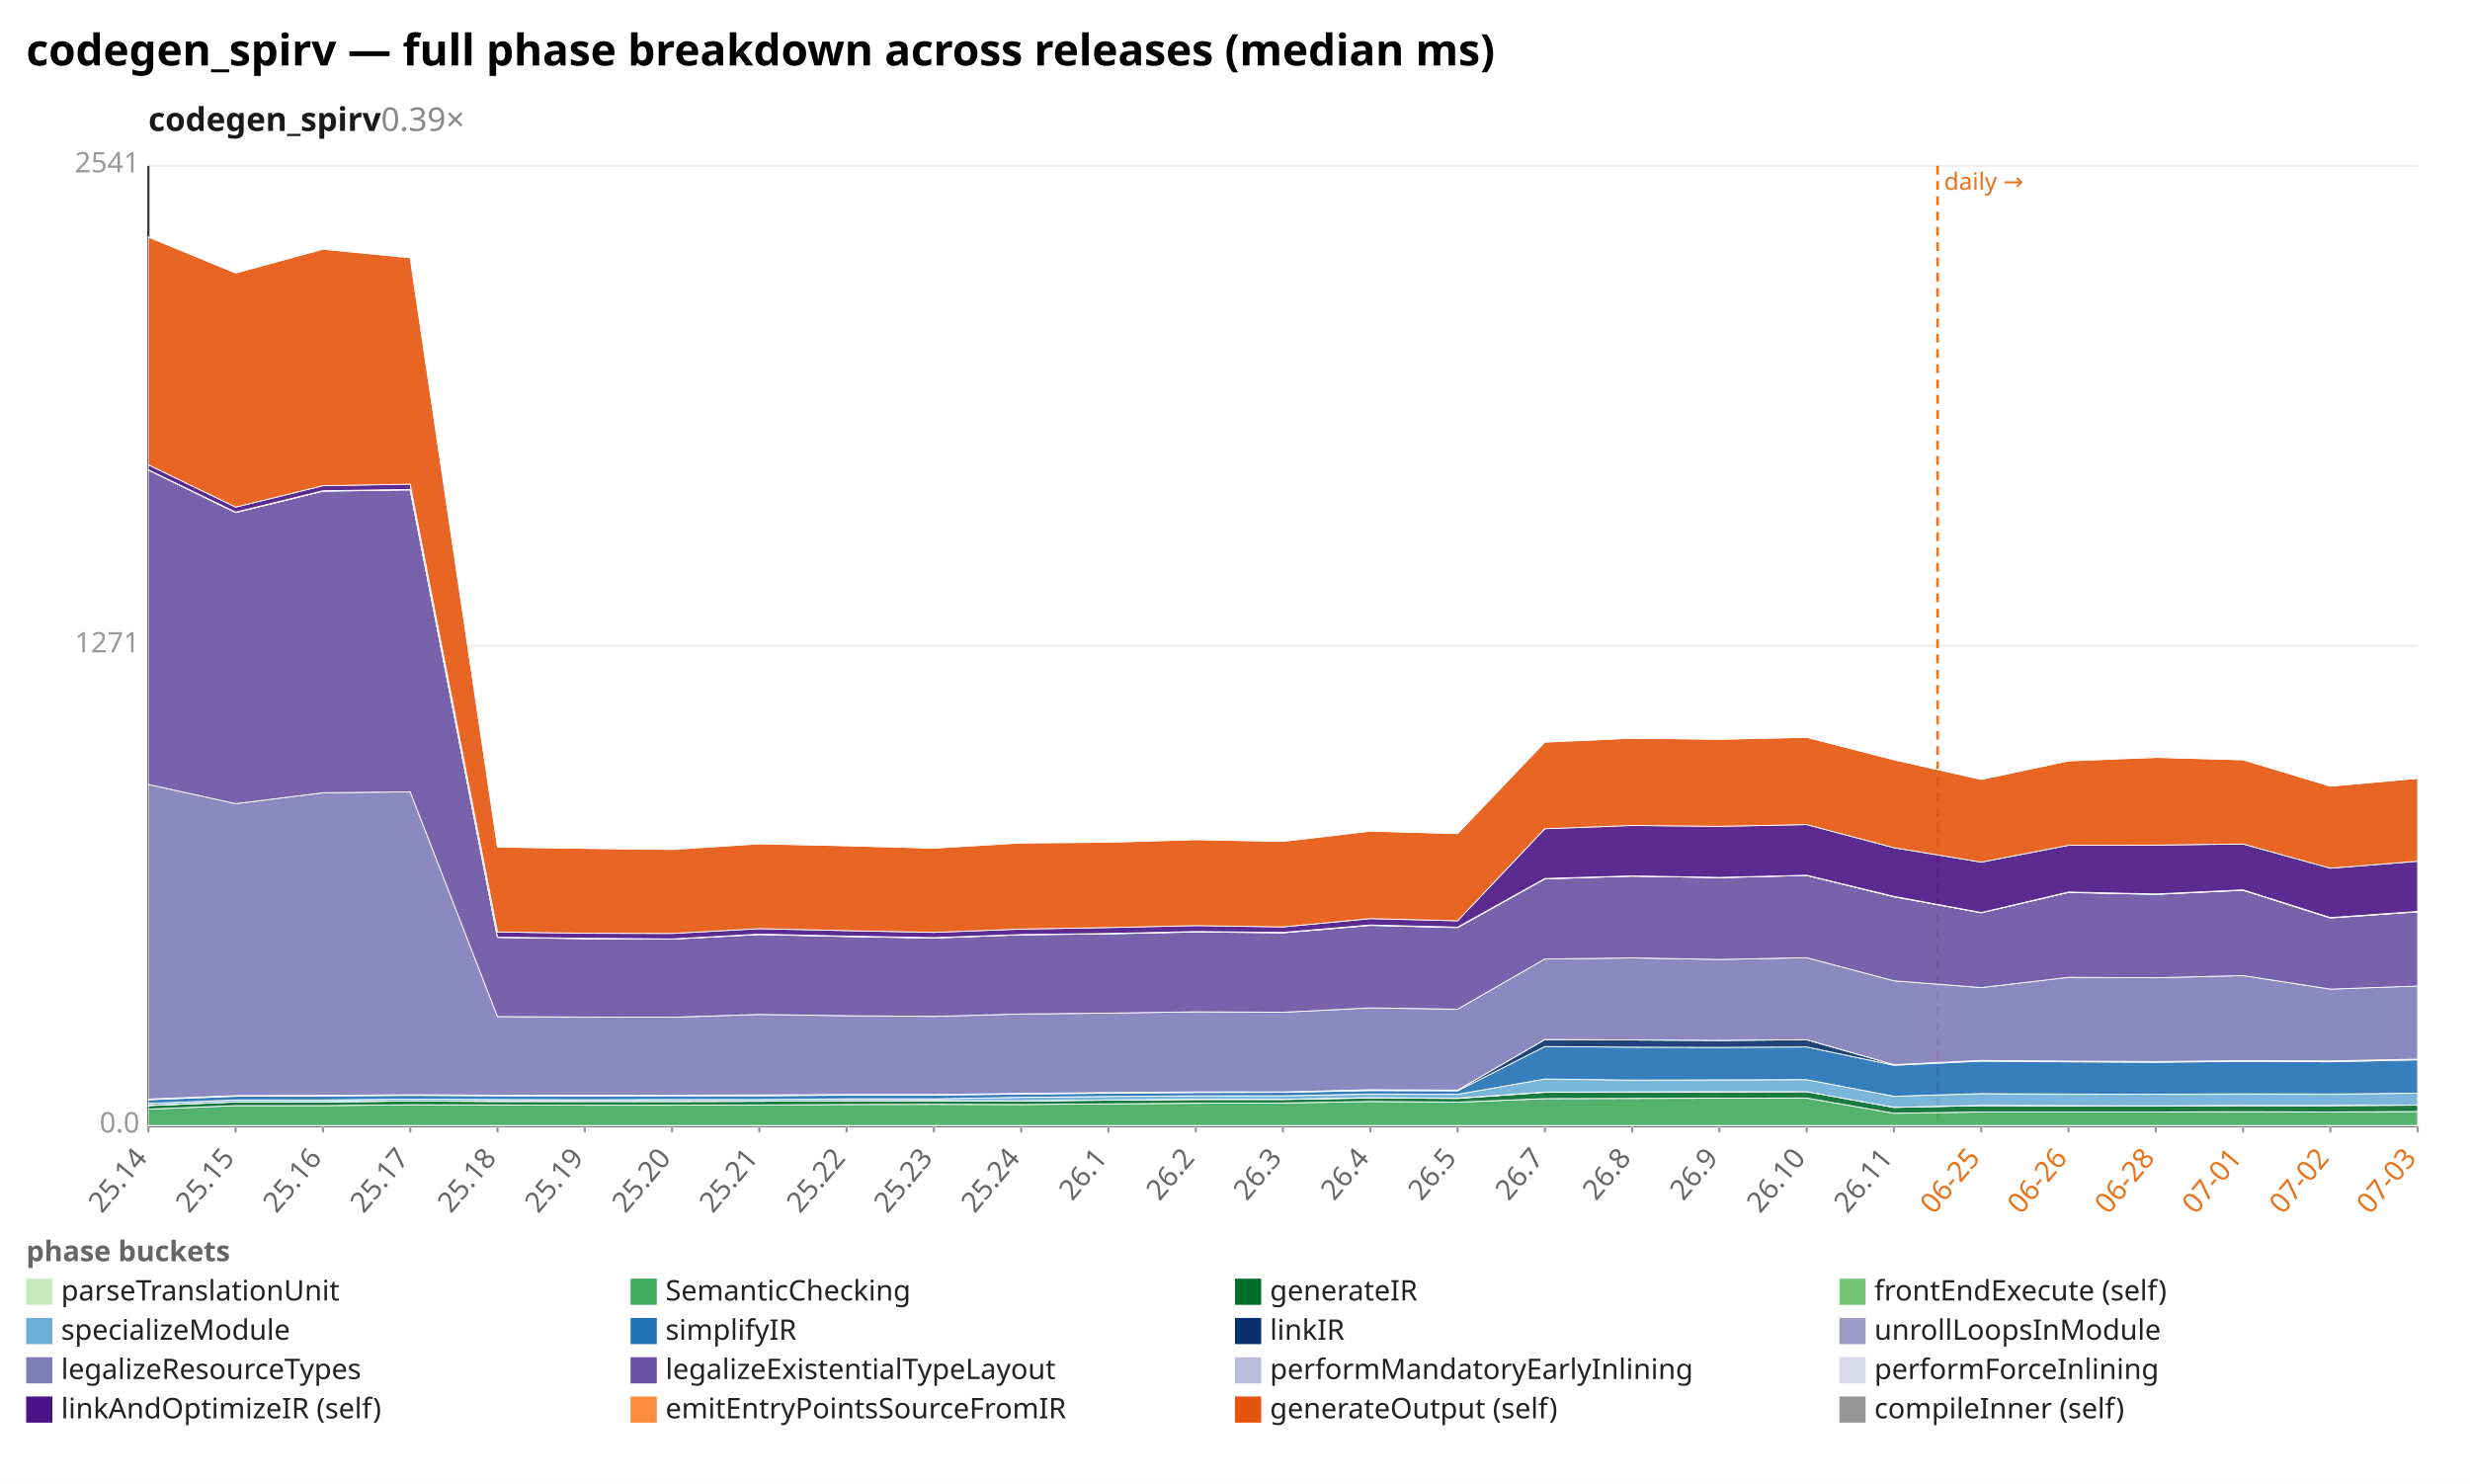
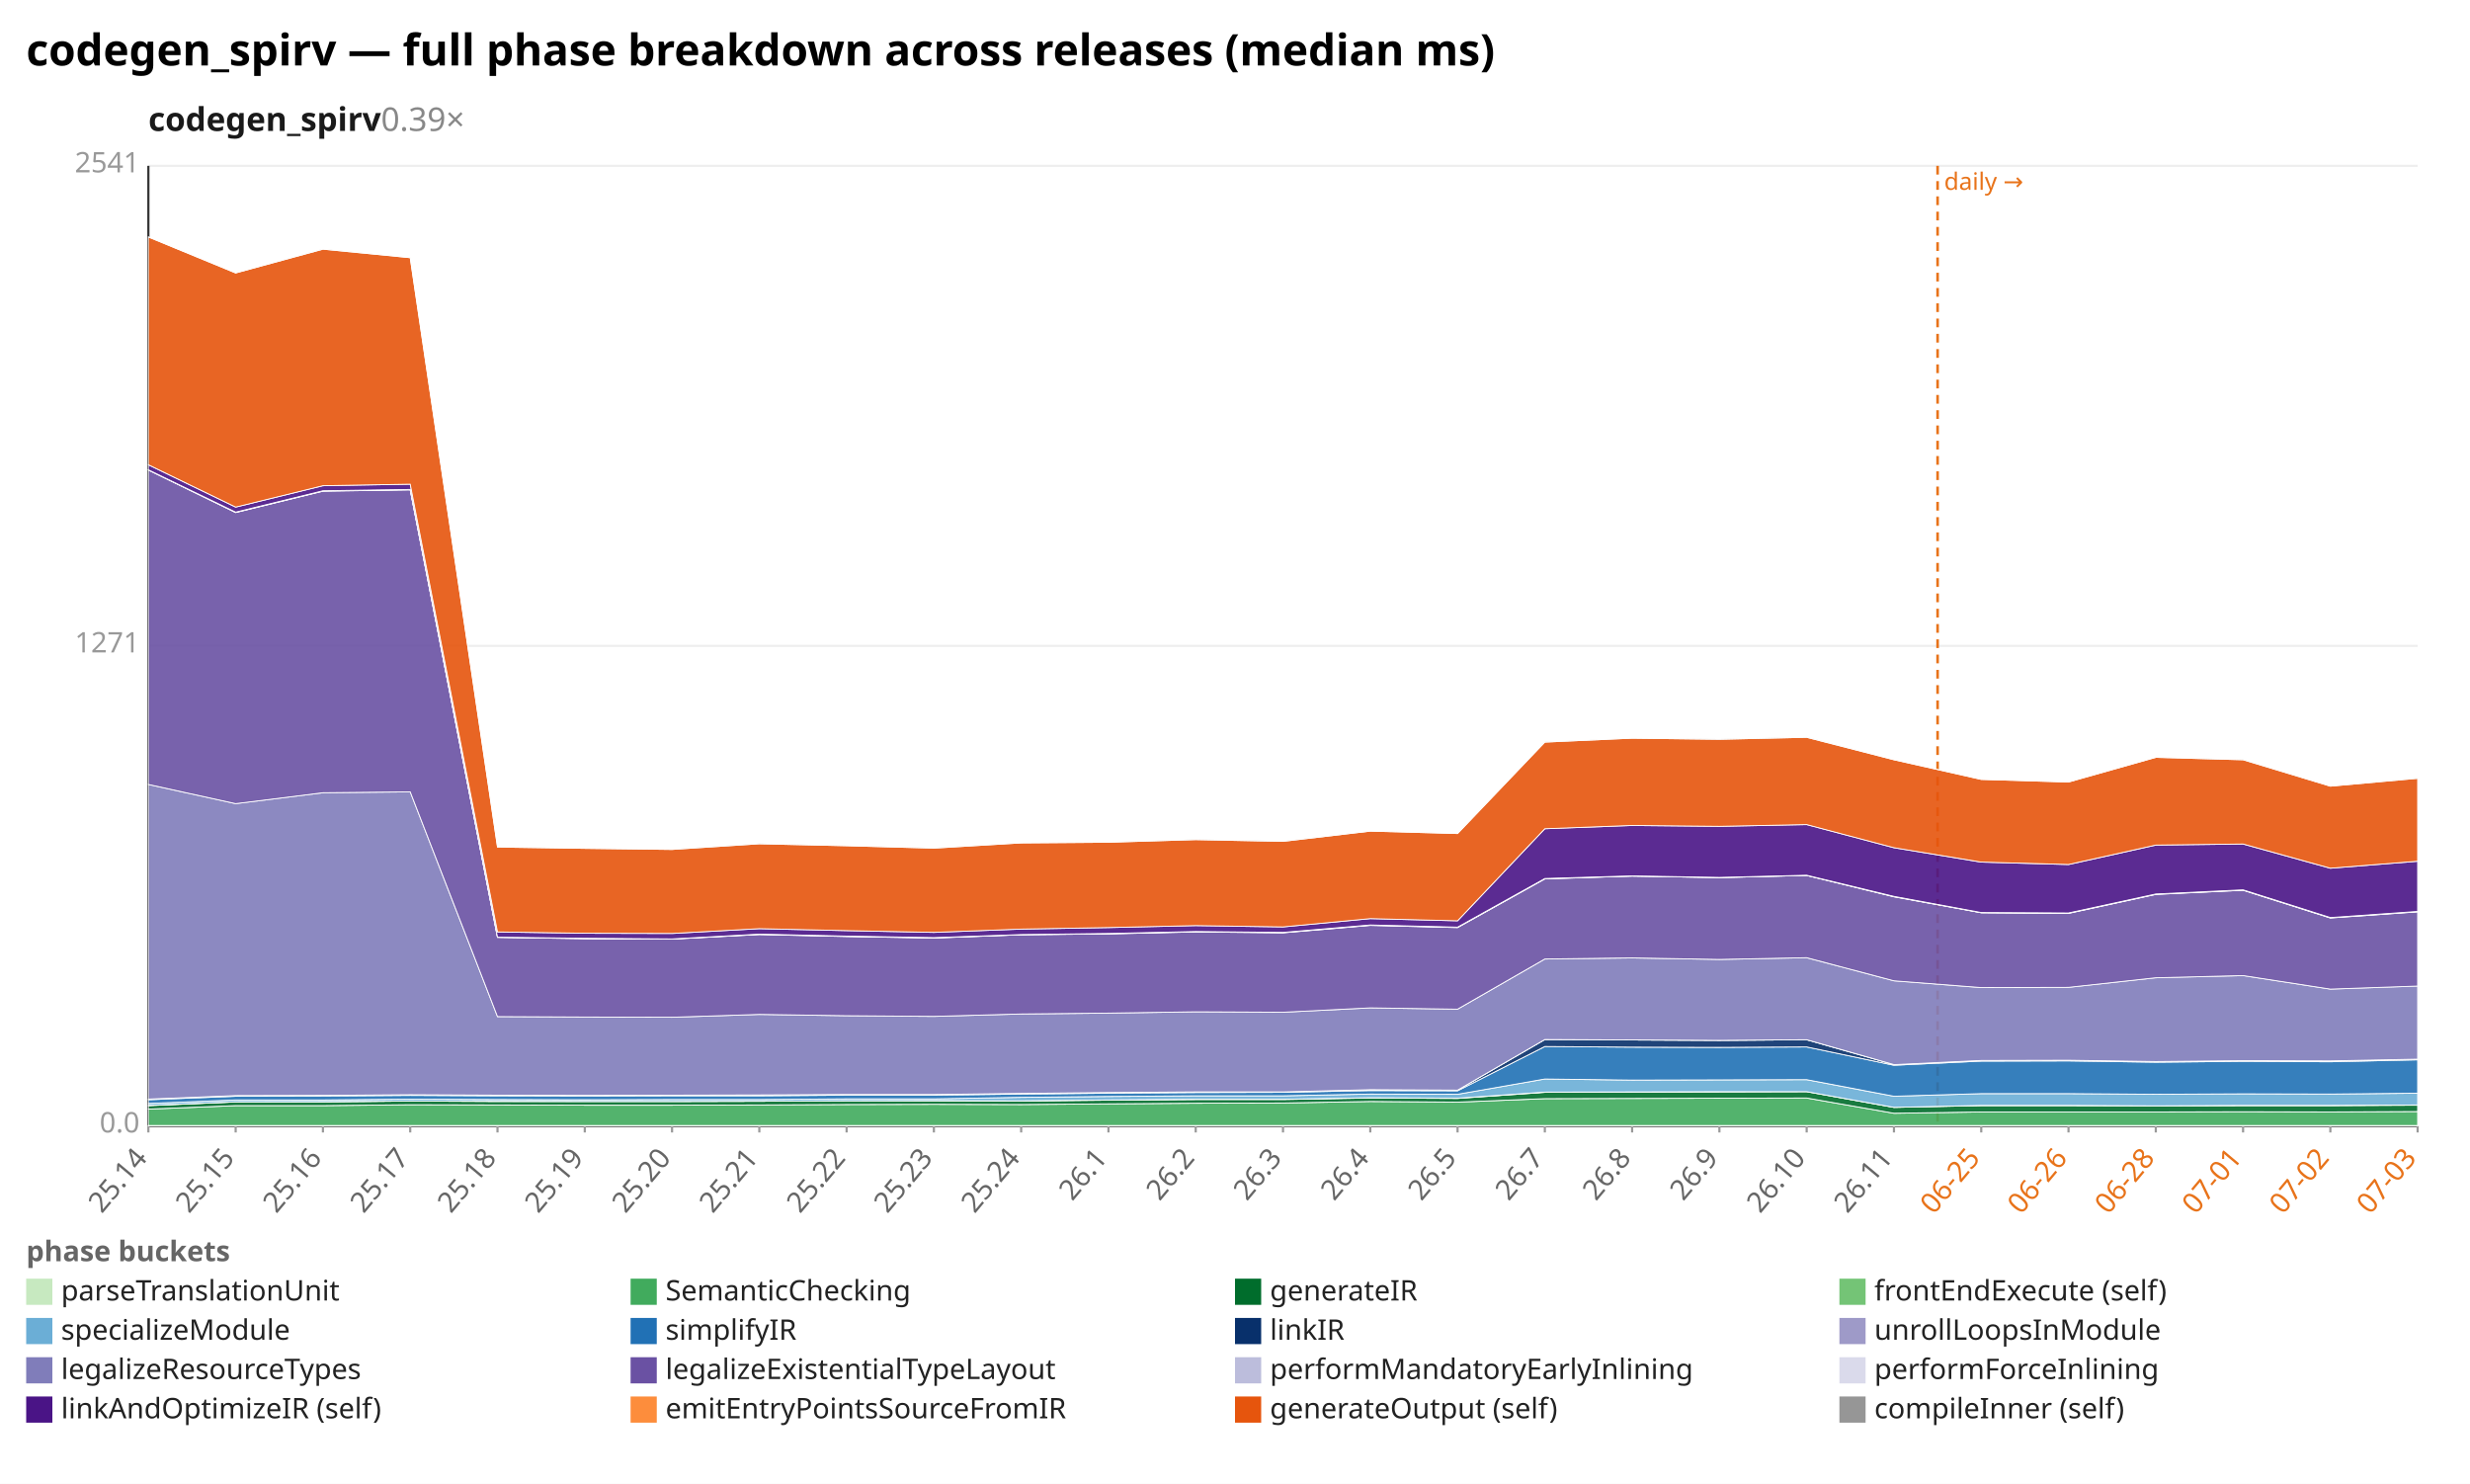
<svg xmlns="http://www.w3.org/2000/svg" width="1132" height="680" viewBox="0 0 1132 680" preserveAspectRatio="xMidYMid meet" font-family="sans-serif" font-size="13">
  <rect width="1132" height="680" fill="white" />
  <text x="12" y="30" font-size="20" font-weight="bold">codegen_spirv — full phase breakdown across releases (median ms)</text>
  <text x="68" y="60" font-size="15" font-weight="600" fill="#1a1a1a">codegen_spirv<tspan fill="#888" font-weight="400" text-decoration="none">  0.39×</tspan>
  </text>
  <line x1="68.0" y1="516.0" x2="1108.0" y2="516.0" stroke="#eee" />
  <text x="64.0" y="519.0" text-anchor="end" fill="#999">0.0</text>
  <line x1="68.0" y1="296.0" x2="1108.0" y2="296.0" stroke="#eee" />
  <text x="64.0" y="299.0" text-anchor="end" fill="#999">1271</text>
  <line x1="68.0" y1="76.0" x2="1108.0" y2="76.0" stroke="#eee" />
  <text x="64.0" y="79.0" text-anchor="end" fill="#999">2541</text>
  <line x1="68.0" y1="76.0" x2="68.0" y2="516.0" stroke="#333" />
  <line x1="68.0" y1="516.0" x2="1108.0" y2="516.0" stroke="#333" />
  <line x1="888.0" y1="76.0" x2="888.0" y2="516.0" stroke="#e8731a" stroke-width="1.2" stroke-dasharray="4 3" />
  <text x="891.0" y="87.0" fill="#e8731a" font-size="11">daily →</text>
  <line x1="68.0" y1="516.0" x2="68.0" y2="519.0" stroke="#999" />
  <text x="68.0" y="531.0" text-anchor="end" fill="#666" transform="rotate(-50 68.0 531.0)">25.14</text>
  <line x1="108.0" y1="516.0" x2="108.0" y2="519.0" stroke="#999" />
  <text x="108.0" y="531.0" text-anchor="end" fill="#666" transform="rotate(-50 108.0 531.0)">25.15</text>
  <line x1="148.0" y1="516.0" x2="148.0" y2="519.0" stroke="#999" />
  <text x="148.0" y="531.0" text-anchor="end" fill="#666" transform="rotate(-50 148.0 531.0)">25.16</text>
  <line x1="188.0" y1="516.0" x2="188.0" y2="519.0" stroke="#999" />
  <text x="188.0" y="531.0" text-anchor="end" fill="#666" transform="rotate(-50 188.0 531.0)">25.17</text>
  <line x1="228.0" y1="516.0" x2="228.0" y2="519.0" stroke="#999" />
  <text x="228.0" y="531.0" text-anchor="end" fill="#666" transform="rotate(-50 228.0 531.0)">25.18</text>
  <line x1="268.0" y1="516.0" x2="268.0" y2="519.0" stroke="#999" />
  <text x="268.0" y="531.0" text-anchor="end" fill="#666" transform="rotate(-50 268.0 531.0)">25.19</text>
  <line x1="308.0" y1="516.0" x2="308.0" y2="519.0" stroke="#999" />
  <text x="308.0" y="531.0" text-anchor="end" fill="#666" transform="rotate(-50 308.0 531.0)">25.20</text>
  <line x1="348.0" y1="516.0" x2="348.0" y2="519.0" stroke="#999" />
  <text x="348.0" y="531.0" text-anchor="end" fill="#666" transform="rotate(-50 348.0 531.0)">25.21</text>
  <line x1="388.0" y1="516.0" x2="388.0" y2="519.0" stroke="#999" />
  <text x="388.0" y="531.0" text-anchor="end" fill="#666" transform="rotate(-50 388.0 531.0)">25.22</text>
  <line x1="428.0" y1="516.0" x2="428.0" y2="519.0" stroke="#999" />
  <text x="428.0" y="531.0" text-anchor="end" fill="#666" transform="rotate(-50 428.0 531.0)">25.23</text>
  <line x1="468.0" y1="516.0" x2="468.0" y2="519.0" stroke="#999" />
  <text x="468.0" y="531.0" text-anchor="end" fill="#666" transform="rotate(-50 468.0 531.0)">25.24</text>
  <line x1="508.0" y1="516.0" x2="508.0" y2="519.0" stroke="#999" />
  <text x="508.0" y="531.0" text-anchor="end" fill="#666" transform="rotate(-50 508.0 531.0)">26.1</text>
  <line x1="548.0" y1="516.0" x2="548.0" y2="519.0" stroke="#999" />
  <text x="548.0" y="531.0" text-anchor="end" fill="#666" transform="rotate(-50 548.0 531.0)">26.2</text>
  <line x1="588.0" y1="516.0" x2="588.0" y2="519.0" stroke="#999" />
  <text x="588.0" y="531.0" text-anchor="end" fill="#666" transform="rotate(-50 588.0 531.0)">26.3</text>
  <line x1="628.0" y1="516.0" x2="628.0" y2="519.0" stroke="#999" />
  <text x="628.0" y="531.0" text-anchor="end" fill="#666" transform="rotate(-50 628.0 531.0)">26.4</text>
  <line x1="668.0" y1="516.0" x2="668.0" y2="519.0" stroke="#999" />
  <text x="668.0" y="531.0" text-anchor="end" fill="#666" transform="rotate(-50 668.0 531.0)">26.5</text>
  <line x1="708.0" y1="516.0" x2="708.0" y2="519.0" stroke="#999" />
  <text x="708.0" y="531.0" text-anchor="end" fill="#666" transform="rotate(-50 708.0 531.0)">26.7</text>
  <line x1="748.0" y1="516.0" x2="748.0" y2="519.0" stroke="#999" />
  <text x="748.0" y="531.0" text-anchor="end" fill="#666" transform="rotate(-50 748.0 531.0)">26.8</text>
  <line x1="788.0" y1="516.0" x2="788.0" y2="519.0" stroke="#999" />
  <text x="788.0" y="531.0" text-anchor="end" fill="#666" transform="rotate(-50 788.0 531.0)">26.9</text>
  <line x1="828.0" y1="516.0" x2="828.0" y2="519.0" stroke="#999" />
  <text x="828.0" y="531.0" text-anchor="end" fill="#666" transform="rotate(-50 828.0 531.0)">26.10</text>
  <line x1="868.0" y1="516.0" x2="868.0" y2="519.0" stroke="#999" />
  <text x="868.0" y="531.0" text-anchor="end" fill="#666" transform="rotate(-50 868.0 531.0)">26.11</text>
  <line x1="908.0" y1="516.0" x2="908.0" y2="519.0" stroke="#999" />
  <text x="908.0" y="531.0" text-anchor="end" fill="#e8731a" transform="rotate(-50 908.0 531.0)">06-25</text>
  <line x1="948.0" y1="516.0" x2="948.0" y2="519.0" stroke="#999" />
  <text x="948.0" y="531.0" text-anchor="end" fill="#e8731a" transform="rotate(-50 948.0 531.0)">06-26</text>
  <line x1="988.0" y1="516.0" x2="988.0" y2="519.0" stroke="#999" />
  <text x="988.0" y="531.0" text-anchor="end" fill="#e8731a" transform="rotate(-50 988.0 531.0)">06-28</text>
  <line x1="1028.0" y1="516.0" x2="1028.0" y2="519.0" stroke="#999" />
  <text x="1028.0" y="531.0" text-anchor="end" fill="#e8731a" transform="rotate(-50 1028.0 531.0)">07-01</text>
  <line x1="1068.0" y1="516.0" x2="1068.0" y2="519.0" stroke="#999" />
  <text x="1068.0" y="531.0" text-anchor="end" fill="#e8731a" transform="rotate(-50 1068.0 531.0)">07-02</text>
  <line x1="1108.0" y1="516.0" x2="1108.0" y2="519.0" stroke="#999" />
  <text x="1108.0" y="531.0" text-anchor="end" fill="#e8731a" transform="rotate(-50 1108.0 531.0)">07-03</text>
  <polygon points="68.0,515.8 108.0,515.8 148.0,515.8 188.0,515.8 228.0,515.8 268.0,515.8 308.0,515.8 348.0,515.8 388.0,515.8 428.0,515.8 468.0,515.8 508.0,515.8 548.0,515.8 588.0,515.8 628.0,515.8 668.0,515.8 708.0,515.8 748.0,515.8 788.0,515.8 828.0,515.8 868.0,515.8 908.0,515.8 948.0,515.8 988.0,515.8 1028.0,515.8 1068.0,515.8 1108.0,515.8 1108.0,516.0 1068.0,516.0 1028.0,516.0 988.0,516.0 948.0,516.0 908.0,516.0 868.0,516.0 828.0,516.0 788.0,516.0 748.0,516.0 708.0,516.0 668.0,516.0 628.0,516.0 588.0,516.0 548.0,516.0 508.0,516.0 468.0,516.0 428.0,516.0 388.0,516.0 348.0,516.0 308.0,516.0 268.0,516.0 228.0,516.0 188.0,516.0 148.0,516.0 108.0,516.0 68.0,516.0" fill="#c7e9c0" fill-opacity="0.9" stroke="#fff" stroke-width="0.4" />
  <polygon points="68.0,508.3 108.0,506.7 148.0,506.7 188.0,506.3 228.0,506.4 268.0,506.5 308.0,506.5 348.0,506.4 388.0,506.2 428.0,506.1 468.0,506.2 508.0,505.9 548.0,505.6 588.0,505.5 628.0,504.8 668.0,505.1 708.0,503.5 748.0,503.4 788.0,503.3 828.0,503.2 868.0,510.2 908.0,509.6 948.0,509.6 988.0,509.6 1028.0,509.5 1068.0,509.6 1108.0,509.4 1108.0,515.8 1068.0,515.8 1028.0,515.8 988.0,515.8 948.0,515.8 908.0,515.8 868.0,515.8 828.0,515.8 788.0,515.8 748.0,515.8 708.0,515.8 668.0,515.8 628.0,515.8 588.0,515.8 548.0,515.8 508.0,515.8 468.0,515.8 428.0,515.8 388.0,515.8 348.0,515.8 308.0,515.8 268.0,515.8 228.0,515.8 188.0,515.8 148.0,515.8 108.0,515.8 68.0,515.8" fill="#41ab5d" fill-opacity="0.9" stroke="#fff" stroke-width="0.4" />
-   <polygon points="68.0,506.7 108.0,505.0 148.0,505.0 188.0,504.6 228.0,504.8 268.0,504.8 308.0,504.8 348.0,504.7 388.0,504.5 428.0,504.5 468.0,504.6 508.0,504.2 548.0,503.9 588.0,503.9 628.0,503.2 668.0,503.4 708.0,500.6 748.0,500.5 788.0,500.4 828.0,500.3 868.0,507.5 908.0,506.7 948.0,506.8 988.0,506.8 1028.0,506.7 1068.0,506.7 1108.0,506.5 1108.0,509.4 1068.0,509.6 1028.0,509.5 988.0,509.6 948.0,509.6 908.0,509.6 868.0,510.2 828.0,503.2 788.0,503.3 748.0,503.4 708.0,503.5 668.0,505.1 628.0,504.8 588.0,505.5 548.0,505.6 508.0,505.9 468.0,506.2 428.0,506.1 388.0,506.2 348.0,506.4 308.0,506.5 268.0,506.5 228.0,506.4 188.0,506.3 148.0,506.7 108.0,506.7 68.0,508.3" fill="#006d2c" fill-opacity="0.9" stroke="#fff" stroke-width="0.4" />
-   <polygon points="68.0,506.6 108.0,505.0 148.0,504.9 188.0,504.6 228.0,504.7 268.0,504.8 308.0,504.8 348.0,504.7 388.0,504.5 428.0,504.4 468.0,504.5 508.0,504.1 548.0,503.8 588.0,503.8 628.0,503.1 668.0,503.3 708.0,500.5 748.0,500.4 788.0,500.3 828.0,500.3 868.0,507.5 908.0,506.6 948.0,506.7 988.0,506.8 1028.0,506.6 1068.0,506.6 1108.0,506.4 1108.0,506.5 1068.0,506.7 1028.0,506.7 988.0,506.8 948.0,506.8 908.0,506.7 868.0,507.5 828.0,500.3 788.0,500.4 748.0,500.5 708.0,500.6 668.0,503.4 628.0,503.2 588.0,503.9 548.0,503.9 508.0,504.2 468.0,504.6 428.0,504.5 388.0,504.5 348.0,504.7 308.0,504.8 268.0,504.8 228.0,504.8 188.0,504.6 148.0,505.0 108.0,505.0 68.0,506.7" fill="#74c476" fill-opacity="0.9" stroke="#fff" stroke-width="0.4" />
-   <polygon points="68.0,505.7 108.0,504.1 148.0,504.1 188.0,503.7 228.0,503.9 268.0,504.0 308.0,503.9 348.0,503.9 388.0,503.6 428.0,503.6 468.0,502.9 508.0,502.5 548.0,502.2 588.0,502.2 628.0,501.4 668.0,501.5 708.0,494.5 748.0,495.0 788.0,494.9 828.0,494.8 868.0,502.4 908.0,501.2 948.0,501.4 988.0,501.5 1028.0,501.3 1068.0,501.4 1108.0,501.0 1108.0,506.4 1068.0,506.6 1028.0,506.6 988.0,506.8 948.0,506.7 908.0,506.6 868.0,507.5 828.0,500.3 788.0,500.3 748.0,500.4 708.0,500.5 668.0,503.3 628.0,503.1 588.0,503.8 548.0,503.8 508.0,504.1 468.0,504.5 428.0,504.4 388.0,504.5 348.0,504.7 308.0,504.8 268.0,504.8 228.0,504.7 188.0,504.6 148.0,504.9 108.0,505.0 68.0,506.6" fill="#6baed6" fill-opacity="0.9" stroke="#fff" stroke-width="0.4" />
-   <polygon points="68.0,504.0 108.0,502.4 148.0,502.3 188.0,502.0 228.0,502.2 268.0,502.3 308.0,502.2 348.0,502.2 388.0,501.9 428.0,501.9 468.0,501.4 508.0,501.0 548.0,500.7 588.0,500.6 628.0,499.8 668.0,499.9 708.0,479.6 748.0,479.9 788.0,480.0 828.0,479.8 868.0,488.2 908.0,486.3 948.0,486.6 988.0,486.8 1028.0,486.4 1068.0,486.6 1108.0,485.7 1108.0,501.0 1068.0,501.4 1028.0,501.3 988.0,501.5 948.0,501.4 908.0,501.2 868.0,502.4 828.0,494.8 788.0,494.9 748.0,495.0 708.0,494.5 668.0,501.5 628.0,501.4 588.0,502.2 548.0,502.2 508.0,502.5 468.0,502.9 428.0,503.6 388.0,503.6 348.0,503.9 308.0,503.9 268.0,504.0 228.0,503.9 188.0,503.7 148.0,504.1 108.0,504.1 68.0,505.7" fill="#2171b5" fill-opacity="0.9" stroke="#fff" stroke-width="0.4" />
-   <polygon points="68.0,503.7 108.0,502.1 148.0,502.0 188.0,501.7 228.0,501.9 268.0,502.0 308.0,501.9 348.0,501.9 388.0,501.6 428.0,501.6 468.0,501.1 508.0,500.7 548.0,500.4 588.0,500.4 628.0,499.4 668.0,499.6 708.0,476.4 748.0,476.6 788.0,476.8 828.0,476.5 868.0,487.9 908.0,486.0 948.0,486.3 988.0,486.5 1028.0,486.1 1068.0,486.2 1108.0,485.4 1108.0,485.7 1068.0,486.6 1028.0,486.4 988.0,486.8 948.0,486.6 908.0,486.3 868.0,488.2 828.0,479.8 788.0,480.0 748.0,479.9 708.0,479.6 668.0,499.9 628.0,499.8 588.0,500.6 548.0,500.7 508.0,501.0 468.0,501.4 428.0,501.9 388.0,501.9 348.0,502.2 308.0,502.2 268.0,502.3 228.0,502.2 188.0,502.0 148.0,502.3 108.0,502.4 68.0,504.0" fill="#08306b" fill-opacity="0.9" stroke="#fff" stroke-width="0.4" />
-   <polygon points="68.0,503.7 108.0,502.1 148.0,502.0 188.0,501.7 228.0,501.9 268.0,502.0 308.0,501.9 348.0,501.8 388.0,501.6 428.0,501.6 468.0,501.1 508.0,500.7 548.0,500.4 588.0,500.4 628.0,499.4 668.0,499.6 708.0,476.4 748.0,476.6 788.0,476.8 828.0,476.5 868.0,487.9 908.0,486.0 948.0,486.3 988.0,486.5 1028.0,486.1 1068.0,486.2 1108.0,485.4 1108.0,485.4 1068.0,486.2 1028.0,486.1 988.0,486.5 948.0,486.3 908.0,486.0 868.0,487.9 828.0,476.5 788.0,476.8 748.0,476.6 708.0,476.4 668.0,499.6 628.0,499.4 588.0,500.4 548.0,500.4 508.0,500.7 468.0,501.1 428.0,501.6 388.0,501.6 348.0,501.9 308.0,501.9 268.0,502.0 228.0,501.9 188.0,501.7 148.0,502.0 108.0,502.1 68.0,503.7" fill="#9e9ac8" fill-opacity="0.9" stroke="#fff" stroke-width="0.4" />
-   <polygon points="68.0,359.5 108.0,368.3 148.0,363.3 188.0,362.9 228.0,465.9 268.0,466.1 308.0,466.2 348.0,464.9 388.0,465.5 428.0,465.8 468.0,464.7 508.0,464.3 548.0,463.7 588.0,463.9 628.0,461.9 668.0,462.5 708.0,439.5 748.0,439.0 788.0,439.7 828.0,438.9 868.0,449.5 908.0,452.6 948.0,447.9 988.0,448.1 1028.0,447.1 1068.0,453.3 1108.0,451.9 1108.0,485.4 1068.0,486.2 1028.0,486.1 988.0,486.5 948.0,486.3 908.0,486.0 868.0,487.9 828.0,476.5 788.0,476.8 748.0,476.6 708.0,476.4 668.0,499.6 628.0,499.4 588.0,500.4 548.0,500.4 508.0,500.7 468.0,501.1 428.0,501.6 388.0,501.6 348.0,501.8 308.0,501.9 268.0,502.0 228.0,501.9 188.0,501.7 148.0,502.0 108.0,502.1 68.0,503.7" fill="#807dba" fill-opacity="0.9" stroke="#fff" stroke-width="0.4" />
-   <polygon points="68.0,215.4 108.0,234.9 148.0,225.1 188.0,224.5 228.0,429.6 268.0,430.2 308.0,430.4 348.0,428.3 388.0,429.2 428.0,429.9 468.0,428.4 508.0,428.0 548.0,427.1 588.0,427.5 628.0,424.1 668.0,425.1 708.0,402.8 748.0,401.5 788.0,402.2 828.0,401.2 868.0,411.0 908.0,418.3 948.0,409.0 988.0,409.9 1028.0,408.0 1068.0,420.7 1108.0,417.9 1108.0,451.9 1068.0,453.3 1028.0,447.1 988.0,448.1 948.0,447.9 908.0,452.6 868.0,449.5 828.0,438.9 788.0,439.7 748.0,439.0 708.0,439.5 668.0,462.5 628.0,461.9 588.0,463.9 548.0,463.7 508.0,464.3 468.0,464.7 428.0,465.8 388.0,465.5 348.0,464.9 308.0,466.2 268.0,466.1 228.0,465.9 188.0,362.9 148.0,363.3 108.0,368.3 68.0,359.5" fill="#6a51a3" fill-opacity="0.9" stroke="#fff" stroke-width="0.4" />
-   <polygon points="68.0,215.4 108.0,234.8 148.0,225.0 188.0,224.4 228.0,429.5 268.0,430.1 308.0,430.3 348.0,428.2 388.0,429.1 428.0,429.8 468.0,428.4 508.0,427.9 548.0,427.0 588.0,427.4 628.0,424.0 668.0,425.0 708.0,402.7 748.0,401.5 788.0,402.2 828.0,401.2 868.0,410.9 908.0,418.3 948.0,408.9 988.0,409.8 1028.0,407.9 1068.0,420.6 1108.0,417.8 1108.0,417.9 1068.0,420.7 1028.0,408.0 988.0,409.9 948.0,409.0 908.0,418.3 868.0,411.0 828.0,401.2 788.0,402.2 748.0,401.5 708.0,402.8 668.0,425.1 628.0,424.1 588.0,427.5 548.0,427.1 508.0,428.0 468.0,428.4 428.0,429.9 388.0,429.2 348.0,428.3 308.0,430.4 268.0,430.2 228.0,429.6 188.0,224.5 148.0,225.1 108.0,234.9 68.0,215.4" fill="#bcbddc" fill-opacity="0.9" stroke="#fff" stroke-width="0.4" />
-   <polygon points="68.0,215.3 108.0,234.7 148.0,224.9 188.0,224.3 228.0,429.5 268.0,430.0 308.0,430.3 348.0,428.1 388.0,429.0 428.0,429.7 468.0,428.3 508.0,427.8 548.0,426.9 588.0,427.3 628.0,423.9 668.0,424.9 708.0,402.6 748.0,401.4 788.0,402.1 828.0,401.1 868.0,410.8 908.0,418.2 948.0,408.8 988.0,409.7 1028.0,407.8 1068.0,420.5 1108.0,417.7 1108.0,417.8 1068.0,420.6 1028.0,407.9 988.0,409.8 948.0,408.9 908.0,418.3 868.0,410.9 828.0,401.2 788.0,402.2 748.0,401.5 708.0,402.7 668.0,425.0 628.0,424.0 588.0,427.4 548.0,427.0 508.0,427.9 468.0,428.4 428.0,429.8 388.0,429.1 348.0,428.2 308.0,430.3 268.0,430.1 228.0,429.5 188.0,224.4 148.0,225.0 108.0,234.8 68.0,215.4" fill="#dadaeb" fill-opacity="0.9" stroke="#fff" stroke-width="0.4" />
-   <polygon points="68.0,213.0 108.0,232.4 148.0,222.6 188.0,221.9 228.0,427.1 268.0,427.7 308.0,427.8 348.0,425.6 388.0,426.5 428.0,427.3 468.0,425.8 508.0,425.1 548.0,424.2 588.0,424.8 628.0,421.0 668.0,422.0 708.0,379.8 748.0,378.3 788.0,378.7 828.0,377.9 868.0,388.5 908.0,395.1 948.0,387.4 988.0,387.3 1028.0,386.8 1068.0,397.9 1108.0,394.7 1108.0,417.7 1068.0,420.5 1028.0,407.8 988.0,409.7 948.0,408.8 908.0,418.2 868.0,410.8 828.0,401.1 788.0,402.1 748.0,401.4 708.0,402.6 668.0,424.9 628.0,423.9 588.0,427.3 548.0,426.9 508.0,427.8 468.0,428.3 428.0,429.7 388.0,429.0 348.0,428.1 308.0,430.3 268.0,430.0 228.0,429.5 188.0,224.3 148.0,224.9 108.0,234.7 68.0,215.3" fill="#4a1486" fill-opacity="0.9" stroke="#fff" stroke-width="0.4" />
-   <polygon points="68.0,108.6 108.0,125.1 148.0,114.2 188.0,118.1 228.0,388.2 268.0,388.8 308.0,389.3 348.0,386.7 388.0,387.6 428.0,388.7 468.0,386.3 508.0,386.0 548.0,384.8 588.0,385.6 628.0,380.9 668.0,382.0 708.0,340.1 748.0,338.3 788.0,338.8 828.0,337.9 868.0,348.2 908.0,357.2 948.0,348.7 988.0,347.1 1028.0,348.2 1068.0,360.3 1108.0,356.7 1108.0,394.7 1068.0,397.9 1028.0,386.8 988.0,387.3 948.0,387.4 908.0,395.1 868.0,388.5 828.0,377.9 788.0,378.7 748.0,378.3 708.0,379.8 668.0,422.0 628.0,421.0 588.0,424.8 548.0,424.2 508.0,425.1 468.0,425.8 428.0,427.3 388.0,426.5 348.0,425.6 308.0,427.8 268.0,427.7 228.0,427.1 188.0,221.9 148.0,222.6 108.0,232.4 68.0,213.0" fill="#e6550d" fill-opacity="0.9" stroke="#fff" stroke-width="0.4" />
-   <polygon points="68.0,108.6 108.0,125.1 148.0,114.1 188.0,118.1 228.0,388.1 268.0,388.8 308.0,389.2 348.0,386.6 388.0,387.6 428.0,388.6 468.0,386.3 508.0,386.0 548.0,384.7 588.0,385.5 628.0,380.9 668.0,382.0 708.0,340.0 748.0,338.3 788.0,338.7 828.0,337.8 868.0,348.2 908.0,357.2 948.0,348.6 988.0,347.1 1028.0,348.1 1068.0,360.3 1108.0,356.6 1108.0,356.7 1068.0,360.3 1028.0,348.2 988.0,347.1 948.0,348.7 908.0,357.2 868.0,348.2 828.0,337.9 788.0,338.8 748.0,338.3 708.0,340.1 668.0,382.0 628.0,380.9 588.0,385.6 548.0,384.8 508.0,386.0 468.0,386.3 428.0,388.7 388.0,387.6 348.0,386.7 308.0,389.3 268.0,388.8 228.0,388.2 188.0,118.1 148.0,114.2 108.0,125.1 68.0,108.6" fill="#969696" fill-opacity="0.9" stroke="#fff" stroke-width="0.4" />
+   <polygon points="68.0,506.7 108.0,505.0 148.0,505.0 188.0,504.6 228.0,504.8 268.0,504.8 308.0,504.8 348.0,504.7 388.0,504.5 428.0,504.5 468.0,504.6 508.0,504.2 548.0,503.9 588.0,503.9 628.0,503.2 668.0,503.4 708.0,500.6 748.0,500.5 788.0,500.4 828.0,500.3 868.0,507.5 908.0,506.7 948.0,506.7 988.0,506.8 1028.0,506.7 1068.0,506.7 1108.0,506.5 1108.0,509.4 1068.0,509.6 1028.0,509.5 988.0,509.6 948.0,509.6 908.0,509.6 868.0,510.2 828.0,503.2 788.0,503.3 748.0,503.4 708.0,503.5 668.0,505.1 628.0,504.8 588.0,505.5 548.0,505.6 508.0,505.9 468.0,506.2 428.0,506.1 388.0,506.2 348.0,506.4 308.0,506.5 268.0,506.5 228.0,506.4 188.0,506.3 148.0,506.7 108.0,506.7 68.0,508.3" fill="#006d2c" fill-opacity="0.9" stroke="#fff" stroke-width="0.4" />
+   <polygon points="68.0,506.6 108.0,505.0 148.0,504.9 188.0,504.6 228.0,504.7 268.0,504.8 308.0,504.8 348.0,504.7 388.0,504.5 428.0,504.4 468.0,504.5 508.0,504.1 548.0,503.8 588.0,503.8 628.0,503.1 668.0,503.3 708.0,500.5 748.0,500.4 788.0,500.3 828.0,500.3 868.0,507.5 908.0,506.6 948.0,506.6 988.0,506.8 1028.0,506.6 1068.0,506.6 1108.0,506.4 1108.0,506.5 1068.0,506.7 1028.0,506.7 988.0,506.8 948.0,506.7 908.0,506.7 868.0,507.5 828.0,500.3 788.0,500.4 748.0,500.5 708.0,500.6 668.0,503.4 628.0,503.2 588.0,503.9 548.0,503.9 508.0,504.2 468.0,504.6 428.0,504.5 388.0,504.5 348.0,504.7 308.0,504.8 268.0,504.8 228.0,504.8 188.0,504.6 148.0,505.0 108.0,505.0 68.0,506.7" fill="#74c476" fill-opacity="0.9" stroke="#fff" stroke-width="0.4" />
+   <polygon points="68.0,505.7 108.0,504.1 148.0,504.1 188.0,503.7 228.0,503.9 268.0,504.0 308.0,503.9 348.0,503.9 388.0,503.6 428.0,503.6 468.0,502.9 508.0,502.5 548.0,502.2 588.0,502.2 628.0,501.4 668.0,501.5 708.0,494.5 748.0,495.0 788.0,494.9 828.0,494.8 868.0,502.4 908.0,501.2 948.0,501.2 988.0,501.5 1028.0,501.3 1068.0,501.4 1108.0,501.0 1108.0,506.4 1068.0,506.6 1028.0,506.6 988.0,506.8 948.0,506.6 908.0,506.6 868.0,507.5 828.0,500.3 788.0,500.3 748.0,500.4 708.0,500.5 668.0,503.3 628.0,503.1 588.0,503.8 548.0,503.8 508.0,504.1 468.0,504.5 428.0,504.4 388.0,504.5 348.0,504.7 308.0,504.8 268.0,504.8 228.0,504.7 188.0,504.6 148.0,504.9 108.0,505.0 68.0,506.6" fill="#6baed6" fill-opacity="0.9" stroke="#fff" stroke-width="0.4" />
+   <polygon points="68.0,504.0 108.0,502.4 148.0,502.3 188.0,502.0 228.0,502.2 268.0,502.3 308.0,502.2 348.0,502.2 388.0,501.9 428.0,501.9 468.0,501.4 508.0,501.0 548.0,500.7 588.0,500.6 628.0,499.8 668.0,499.9 708.0,479.6 748.0,479.9 788.0,480.0 828.0,479.8 868.0,488.2 908.0,486.3 948.0,486.2 988.0,486.8 1028.0,486.4 1068.0,486.6 1108.0,485.7 1108.0,501.0 1068.0,501.4 1028.0,501.3 988.0,501.5 948.0,501.2 908.0,501.2 868.0,502.4 828.0,494.8 788.0,494.9 748.0,495.0 708.0,494.5 668.0,501.5 628.0,501.4 588.0,502.2 548.0,502.2 508.0,502.5 468.0,502.9 428.0,503.6 388.0,503.6 348.0,503.9 308.0,503.9 268.0,504.0 228.0,503.9 188.0,503.7 148.0,504.1 108.0,504.1 68.0,505.7" fill="#2171b5" fill-opacity="0.9" stroke="#fff" stroke-width="0.4" />
+   <polygon points="68.0,503.7 108.0,502.1 148.0,502.0 188.0,501.7 228.0,501.9 268.0,502.0 308.0,501.9 348.0,501.9 388.0,501.6 428.0,501.6 468.0,501.1 508.0,500.7 548.0,500.4 588.0,500.4 628.0,499.4 668.0,499.6 708.0,476.4 748.0,476.6 788.0,476.8 828.0,476.5 868.0,487.9 908.0,486.0 948.0,485.9 988.0,486.5 1028.0,486.1 1068.0,486.2 1108.0,485.4 1108.0,485.7 1068.0,486.6 1028.0,486.4 988.0,486.8 948.0,486.2 908.0,486.3 868.0,488.2 828.0,479.8 788.0,480.0 748.0,479.9 708.0,479.6 668.0,499.9 628.0,499.8 588.0,500.6 548.0,500.7 508.0,501.0 468.0,501.4 428.0,501.9 388.0,501.9 348.0,502.2 308.0,502.2 268.0,502.3 228.0,502.2 188.0,502.0 148.0,502.3 108.0,502.4 68.0,504.0" fill="#08306b" fill-opacity="0.9" stroke="#fff" stroke-width="0.4" />
+   <polygon points="68.0,503.7 108.0,502.1 148.0,502.0 188.0,501.7 228.0,501.9 268.0,502.0 308.0,501.9 348.0,501.8 388.0,501.6 428.0,501.6 468.0,501.1 508.0,500.7 548.0,500.4 588.0,500.4 628.0,499.4 668.0,499.6 708.0,476.4 748.0,476.6 788.0,476.8 828.0,476.5 868.0,487.9 908.0,486.0 948.0,485.9 988.0,486.5 1028.0,486.1 1068.0,486.2 1108.0,485.4 1108.0,485.4 1068.0,486.2 1028.0,486.1 988.0,486.5 948.0,485.9 908.0,486.0 868.0,487.9 828.0,476.5 788.0,476.8 748.0,476.6 708.0,476.4 668.0,499.6 628.0,499.4 588.0,500.4 548.0,500.4 508.0,500.7 468.0,501.1 428.0,501.6 388.0,501.6 348.0,501.9 308.0,501.9 268.0,502.0 228.0,501.9 188.0,501.7 148.0,502.0 108.0,502.1 68.0,503.7" fill="#9e9ac8" fill-opacity="0.9" stroke="#fff" stroke-width="0.4" />
+   <polygon points="68.0,359.5 108.0,368.3 148.0,363.3 188.0,362.9 228.0,465.9 268.0,466.1 308.0,466.2 348.0,464.9 388.0,465.5 428.0,465.8 468.0,464.7 508.0,464.3 548.0,463.7 588.0,463.9 628.0,461.9 668.0,462.5 708.0,439.5 748.0,439.0 788.0,439.7 828.0,438.9 868.0,449.5 908.0,452.6 948.0,452.5 988.0,448.1 1028.0,447.1 1068.0,453.3 1108.0,451.9 1108.0,485.4 1068.0,486.2 1028.0,486.1 988.0,486.5 948.0,485.9 908.0,486.0 868.0,487.9 828.0,476.5 788.0,476.8 748.0,476.6 708.0,476.4 668.0,499.6 628.0,499.4 588.0,500.4 548.0,500.4 508.0,500.7 468.0,501.1 428.0,501.6 388.0,501.6 348.0,501.8 308.0,501.9 268.0,502.0 228.0,501.9 188.0,501.7 148.0,502.0 108.0,502.1 68.0,503.7" fill="#807dba" fill-opacity="0.9" stroke="#fff" stroke-width="0.4" />
+   <polygon points="68.0,215.4 108.0,234.9 148.0,225.1 188.0,224.5 228.0,429.6 268.0,430.2 308.0,430.4 348.0,428.3 388.0,429.2 428.0,429.9 468.0,428.4 508.0,428.0 548.0,427.1 588.0,427.5 628.0,424.1 668.0,425.1 708.0,402.8 748.0,401.5 788.0,402.2 828.0,401.2 868.0,411.0 908.0,418.3 948.0,418.6 988.0,409.9 1028.0,408.0 1068.0,420.7 1108.0,417.9 1108.0,451.9 1068.0,453.3 1028.0,447.1 988.0,448.1 948.0,452.5 908.0,452.6 868.0,449.5 828.0,438.9 788.0,439.7 748.0,439.0 708.0,439.5 668.0,462.5 628.0,461.9 588.0,463.9 548.0,463.7 508.0,464.3 468.0,464.7 428.0,465.8 388.0,465.5 348.0,464.9 308.0,466.2 268.0,466.1 228.0,465.9 188.0,362.9 148.0,363.3 108.0,368.3 68.0,359.5" fill="#6a51a3" fill-opacity="0.9" stroke="#fff" stroke-width="0.4" />
+   <polygon points="68.0,215.4 108.0,234.8 148.0,225.0 188.0,224.4 228.0,429.5 268.0,430.1 308.0,430.3 348.0,428.2 388.0,429.1 428.0,429.8 468.0,428.4 508.0,427.9 548.0,427.0 588.0,427.4 628.0,424.0 668.0,425.0 708.0,402.7 748.0,401.5 788.0,402.2 828.0,401.2 868.0,410.9 908.0,418.3 948.0,418.5 988.0,409.8 1028.0,407.9 1068.0,420.6 1108.0,417.8 1108.0,417.9 1068.0,420.7 1028.0,408.0 988.0,409.9 948.0,418.6 908.0,418.3 868.0,411.0 828.0,401.2 788.0,402.2 748.0,401.5 708.0,402.8 668.0,425.1 628.0,424.1 588.0,427.5 548.0,427.1 508.0,428.0 468.0,428.4 428.0,429.9 388.0,429.2 348.0,428.3 308.0,430.4 268.0,430.2 228.0,429.6 188.0,224.5 148.0,225.1 108.0,234.9 68.0,215.4" fill="#bcbddc" fill-opacity="0.9" stroke="#fff" stroke-width="0.4" />
+   <polygon points="68.0,215.3 108.0,234.7 148.0,224.9 188.0,224.3 228.0,429.5 268.0,430.0 308.0,430.3 348.0,428.1 388.0,429.0 428.0,429.7 468.0,428.3 508.0,427.8 548.0,426.9 588.0,427.3 628.0,423.9 668.0,424.9 708.0,402.6 748.0,401.4 788.0,402.1 828.0,401.1 868.0,410.8 908.0,418.2 948.0,418.4 988.0,409.7 1028.0,407.8 1068.0,420.5 1108.0,417.7 1108.0,417.8 1068.0,420.6 1028.0,407.9 988.0,409.8 948.0,418.5 908.0,418.3 868.0,410.9 828.0,401.2 788.0,402.2 748.0,401.5 708.0,402.7 668.0,425.0 628.0,424.0 588.0,427.4 548.0,427.0 508.0,427.9 468.0,428.4 428.0,429.8 388.0,429.1 348.0,428.2 308.0,430.3 268.0,430.1 228.0,429.5 188.0,224.4 148.0,225.0 108.0,234.8 68.0,215.4" fill="#dadaeb" fill-opacity="0.9" stroke="#fff" stroke-width="0.4" />
+   <polygon points="68.0,213.0 108.0,232.4 148.0,222.6 188.0,221.9 228.0,427.1 268.0,427.7 308.0,427.8 348.0,425.6 388.0,426.5 428.0,427.3 468.0,425.8 508.0,425.1 548.0,424.2 588.0,424.8 628.0,421.0 668.0,422.0 708.0,379.8 748.0,378.3 788.0,378.7 828.0,377.9 868.0,388.5 908.0,395.1 948.0,396.2 988.0,387.3 1028.0,386.8 1068.0,397.9 1108.0,394.7 1108.0,417.7 1068.0,420.5 1028.0,407.8 988.0,409.7 948.0,418.4 908.0,418.2 868.0,410.8 828.0,401.1 788.0,402.1 748.0,401.4 708.0,402.6 668.0,424.9 628.0,423.9 588.0,427.3 548.0,426.9 508.0,427.8 468.0,428.3 428.0,429.7 388.0,429.0 348.0,428.1 308.0,430.3 268.0,430.0 228.0,429.5 188.0,224.3 148.0,224.9 108.0,234.7 68.0,215.3" fill="#4a1486" fill-opacity="0.9" stroke="#fff" stroke-width="0.4" />
+   <polygon points="68.0,108.6 108.0,125.1 148.0,114.2 188.0,118.1 228.0,388.2 268.0,388.8 308.0,389.3 348.0,386.7 388.0,387.6 428.0,388.7 468.0,386.3 508.0,386.0 548.0,384.8 588.0,385.6 628.0,380.9 668.0,382.0 708.0,340.1 748.0,338.3 788.0,338.8 828.0,337.9 868.0,348.2 908.0,357.2 948.0,358.4 988.0,347.1 1028.0,348.2 1068.0,360.3 1108.0,356.7 1108.0,394.7 1068.0,397.9 1028.0,386.8 988.0,387.3 948.0,396.2 908.0,395.1 868.0,388.5 828.0,377.9 788.0,378.7 748.0,378.3 708.0,379.8 668.0,422.0 628.0,421.0 588.0,424.8 548.0,424.2 508.0,425.1 468.0,425.8 428.0,427.3 388.0,426.5 348.0,425.6 308.0,427.8 268.0,427.7 228.0,427.1 188.0,221.9 148.0,222.6 108.0,232.4 68.0,213.0" fill="#e6550d" fill-opacity="0.9" stroke="#fff" stroke-width="0.4" />
+   <polygon points="68.0,108.6 108.0,125.1 148.0,114.1 188.0,118.1 228.0,388.1 268.0,388.8 308.0,389.2 348.0,386.6 388.0,387.6 428.0,388.6 468.0,386.3 508.0,386.0 548.0,384.7 588.0,385.5 628.0,380.9 668.0,382.0 708.0,340.0 748.0,338.3 788.0,338.7 828.0,337.8 868.0,348.2 908.0,357.2 948.0,358.4 988.0,347.1 1028.0,348.1 1068.0,360.3 1108.0,356.6 1108.0,356.7 1068.0,360.3 1028.0,348.2 988.0,347.1 948.0,358.4 908.0,357.2 868.0,348.2 828.0,337.9 788.0,338.8 748.0,338.3 708.0,340.1 668.0,382.0 628.0,380.9 588.0,385.6 548.0,384.8 508.0,386.0 468.0,386.3 428.0,388.7 388.0,387.6 348.0,386.7 308.0,389.3 268.0,388.8 228.0,388.2 188.0,118.1 148.0,114.2 108.0,125.1 68.0,108.6" fill="#969696" fill-opacity="0.9" stroke="#fff" stroke-width="0.4" />
  <text x="12" y="578" fill="#666" font-weight="600">phase buckets</text>
  <rect x="12" y="586" width="12" height="12" fill="#c7e9c0" />
  <text x="28" y="596" fill="#222">parseTranslationUnit</text>
  <rect x="289" y="586" width="12" height="12" fill="#41ab5d" />
  <text x="305" y="596" fill="#222">SemanticChecking</text>
  <rect x="566" y="586" width="12" height="12" fill="#006d2c" />
  <text x="582" y="596" fill="#222">generateIR</text>
  <rect x="843" y="586" width="12" height="12" fill="#74c476" />
  <text x="859" y="596" fill="#222">frontEndExecute (self)</text>
  <rect x="12" y="604" width="12" height="12" fill="#6baed6" />
  <text x="28" y="614" fill="#222">specializeModule</text>
  <rect x="289" y="604" width="12" height="12" fill="#2171b5" />
  <text x="305" y="614" fill="#222">simplifyIR</text>
  <rect x="566" y="604" width="12" height="12" fill="#08306b" />
  <text x="582" y="614" fill="#222">linkIR</text>
  <rect x="843" y="604" width="12" height="12" fill="#9e9ac8" />
  <text x="859" y="614" fill="#222">unrollLoopsInModule</text>
  <rect x="12" y="622" width="12" height="12" fill="#807dba" />
  <text x="28" y="632" fill="#222">legalizeResourceTypes</text>
  <rect x="289" y="622" width="12" height="12" fill="#6a51a3" />
  <text x="305" y="632" fill="#222">legalizeExistentialTypeLayout</text>
  <rect x="566" y="622" width="12" height="12" fill="#bcbddc" />
  <text x="582" y="632" fill="#222">performMandatoryEarlyInlining</text>
  <rect x="843" y="622" width="12" height="12" fill="#dadaeb" />
  <text x="859" y="632" fill="#222">performForceInlining</text>
  <rect x="12" y="640" width="12" height="12" fill="#4a1486" />
  <text x="28" y="650" fill="#222">linkAndOptimizeIR (self)</text>
  <rect x="289" y="640" width="12" height="12" fill="#fd8d3c" />
  <text x="305" y="650" fill="#222">emitEntryPointsSourceFromIR</text>
  <rect x="566" y="640" width="12" height="12" fill="#e6550d" />
  <text x="582" y="650" fill="#222">generateOutput (self)</text>
  <rect x="843" y="640" width="12" height="12" fill="#969696" />
  <text x="859" y="650" fill="#222">compileInner (self)</text>
</svg>
